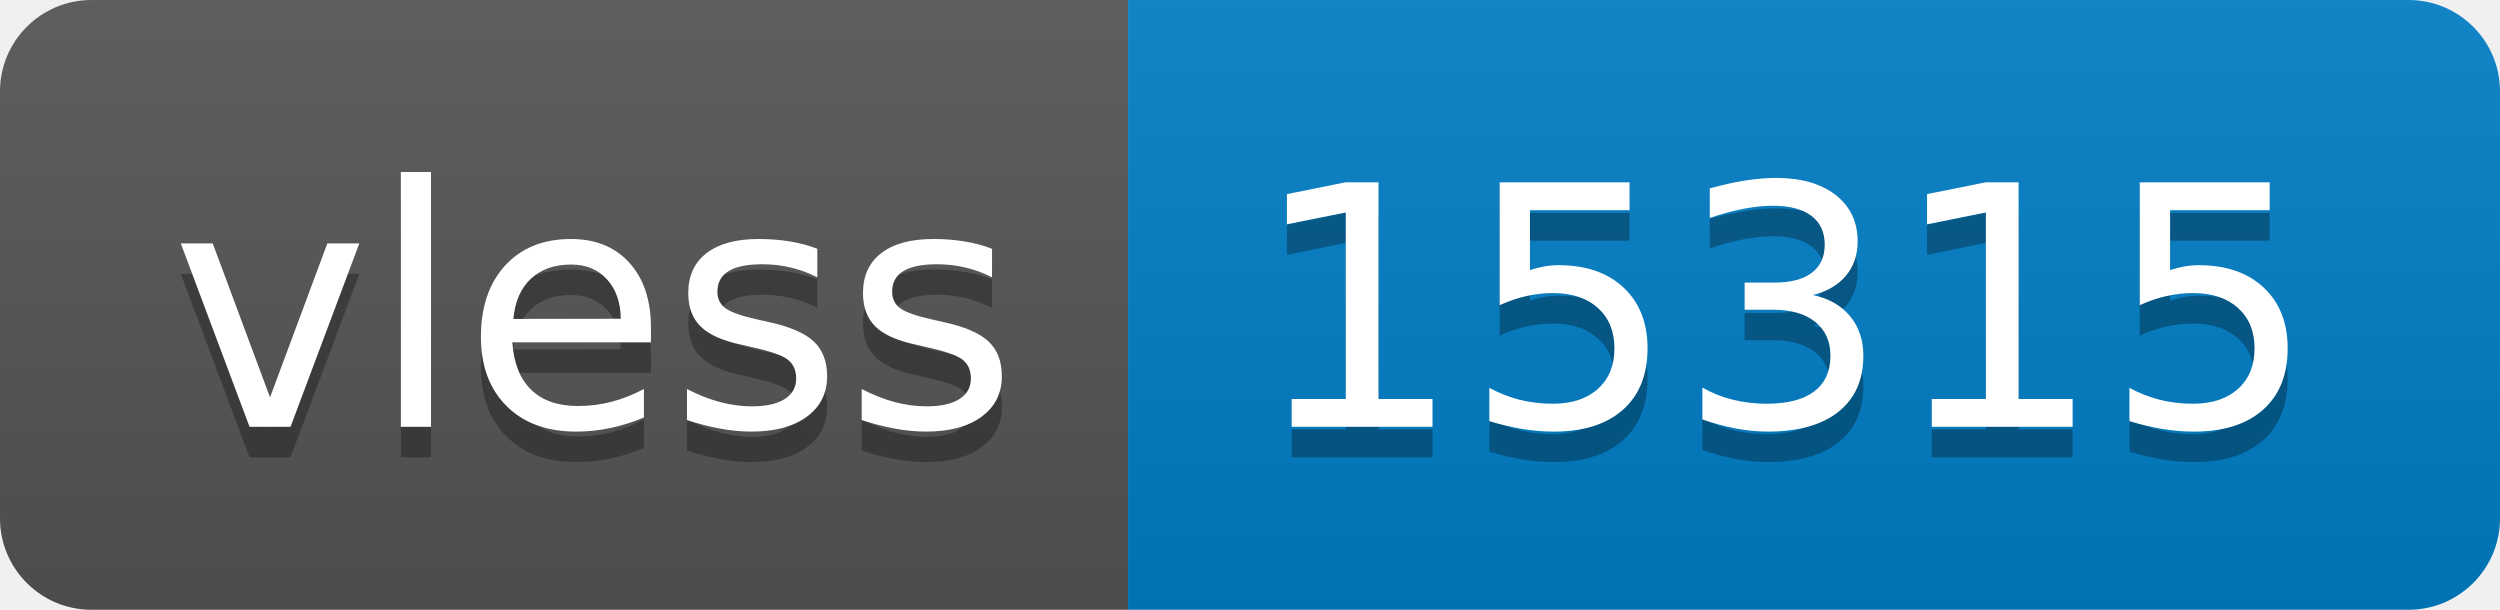
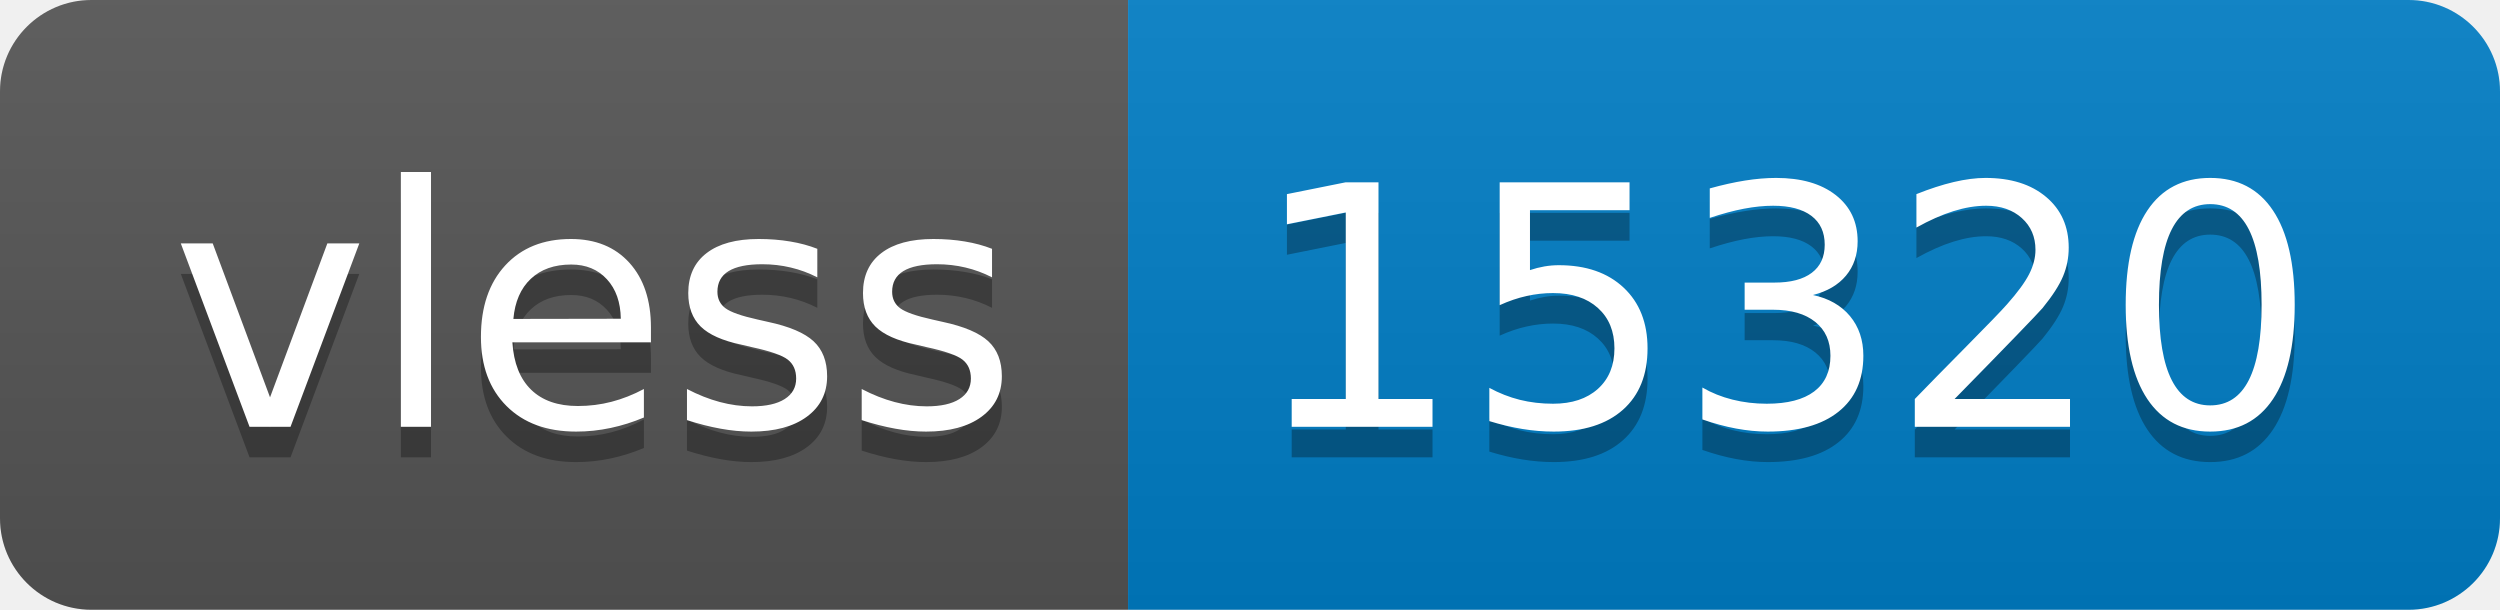
- <svg xmlns="http://www.w3.org/2000/svg" width="82" height="20" role="img" aria-label="vless: 15315">
+ <svg xmlns="http://www.w3.org/2000/svg" width="82" height="20" role="img" aria-label="vless: 15320">
  <linearGradient id="s" x2="0" y2="100%">
    <stop offset="0" stop-color="#bbb" stop-opacity=".1" />
    <stop offset="1" stop-opacity=".1" />
  </linearGradient>
  <clipPath id="r">
    <rect width="82" height="20" rx="3" fill="#fff" />
  </clipPath>
  <g clip-path="url(#r)">
    <rect width="37" height="20" fill="#555" />
    <rect x="37" width="45" height="20" fill="#007ec6" />
    <rect width="82" height="20" fill="url(#s)" />
  </g>
  <g fill="#fff" text-anchor="middle" font-family="Verdana,Geneva,DejaVu Sans,sans-serif" text-rendering="geometricPrecision" font-size="110">
    <text aria-hidden="true" x="195" y="150" fill="#010101" fill-opacity=".3" transform="scale(.1)" textLength="270">vless</text>
    <text x="195" y="140" transform="scale(.1)" fill="#fff" textLength="270">vless</text>
-     <text aria-hidden="true" x="585" y="150" fill="#010101" fill-opacity=".3" transform="scale(.1)" textLength="350">15315</text>
-     <text x="585" y="140" transform="scale(.1)" fill="#fff" textLength="350">15315</text>
+     <text aria-hidden="true" x="585" y="150" fill="#010101" fill-opacity=".3" transform="scale(.1)" textLength="350">15320</text>
+     <text x="585" y="140" transform="scale(.1)" fill="#fff" textLength="350">15320</text>
  </g>
</svg>
